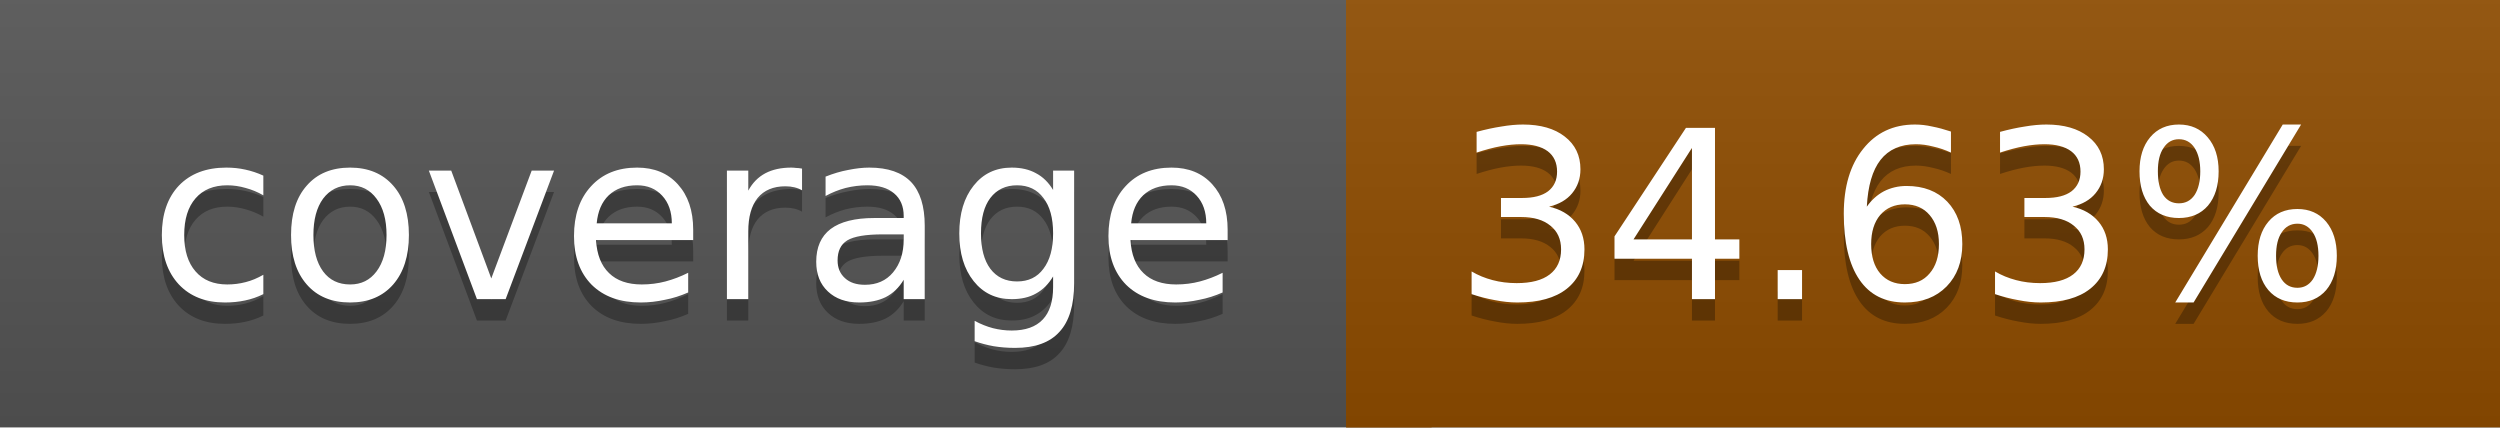
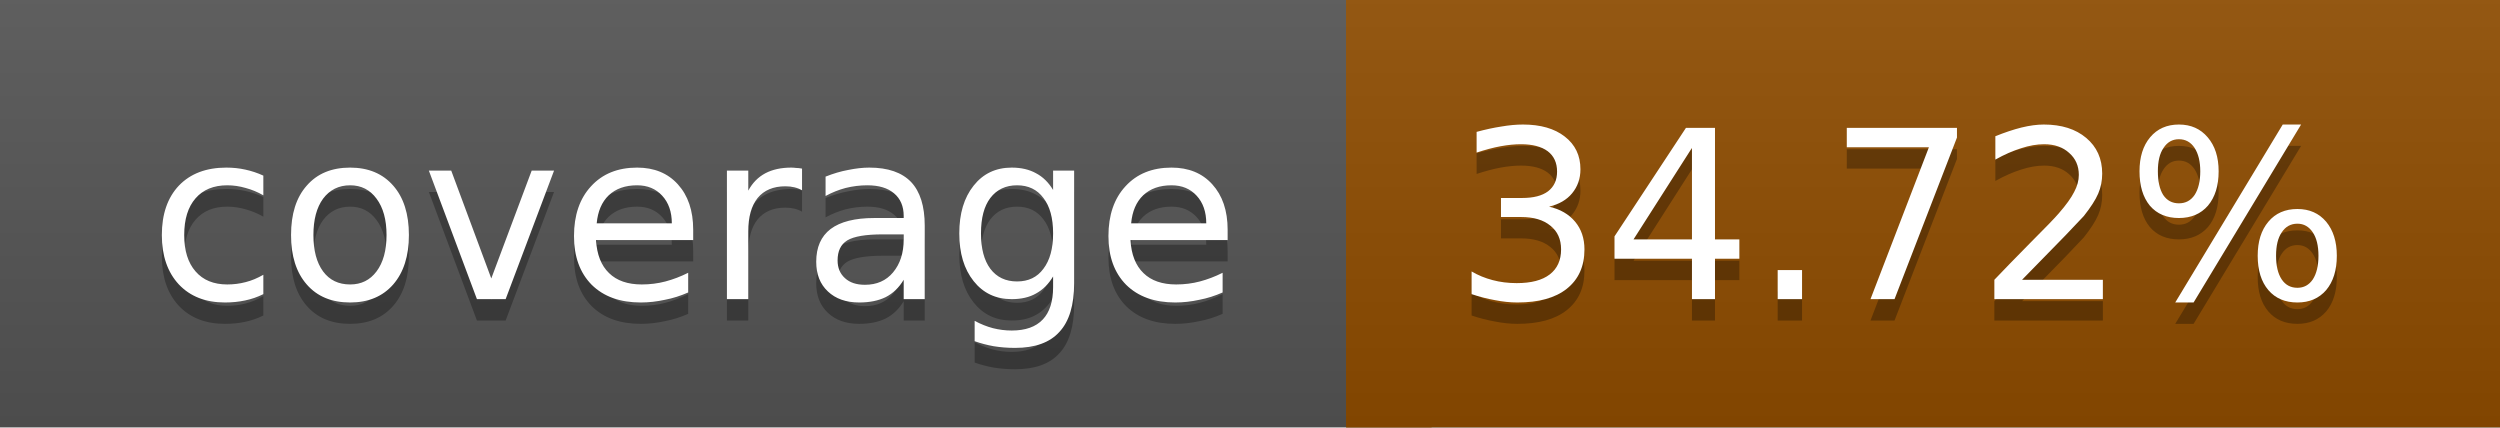
<svg xmlns="http://www.w3.org/2000/svg" width="117" height="20">
  <linearGradient id="a" x2="0" y2="100%">
    <stop offset="0" stop-color="#bbb" stop-opacity=".1" />
    <stop offset="1" stop-opacity=".1" />
  </linearGradient>
  <rect rx="0" width="117" height="20" fill="#555" />
  <rect rx="0" x="63" width="54" height="20" fill="#904d00" />
  <path fill="#904d00" d="M63 0h4v20h-4z" />
  <rect rx="0" width="117" height="20" fill="url(#a)" />
  <g fill="#fff" text-anchor="middle" font-family="DejaVu Sans,Verdana,Geneva,sans-serif" font-size="11">
    <text x="32.5" y="15" fill="#010101" fill-opacity=".3">coverage</text>
    <text x="32.5" y="14">coverage</text>
-     <text x="89" y="15" fill="#010101" fill-opacity=".3">34.63%</text>
-     <text x="89" y="14">34.63%</text>
+     <text x="89" y="15" fill="#010101" fill-opacity=".3">34.72%</text>
+     <text x="89" y="14">34.72%</text>
  </g>
</svg>
